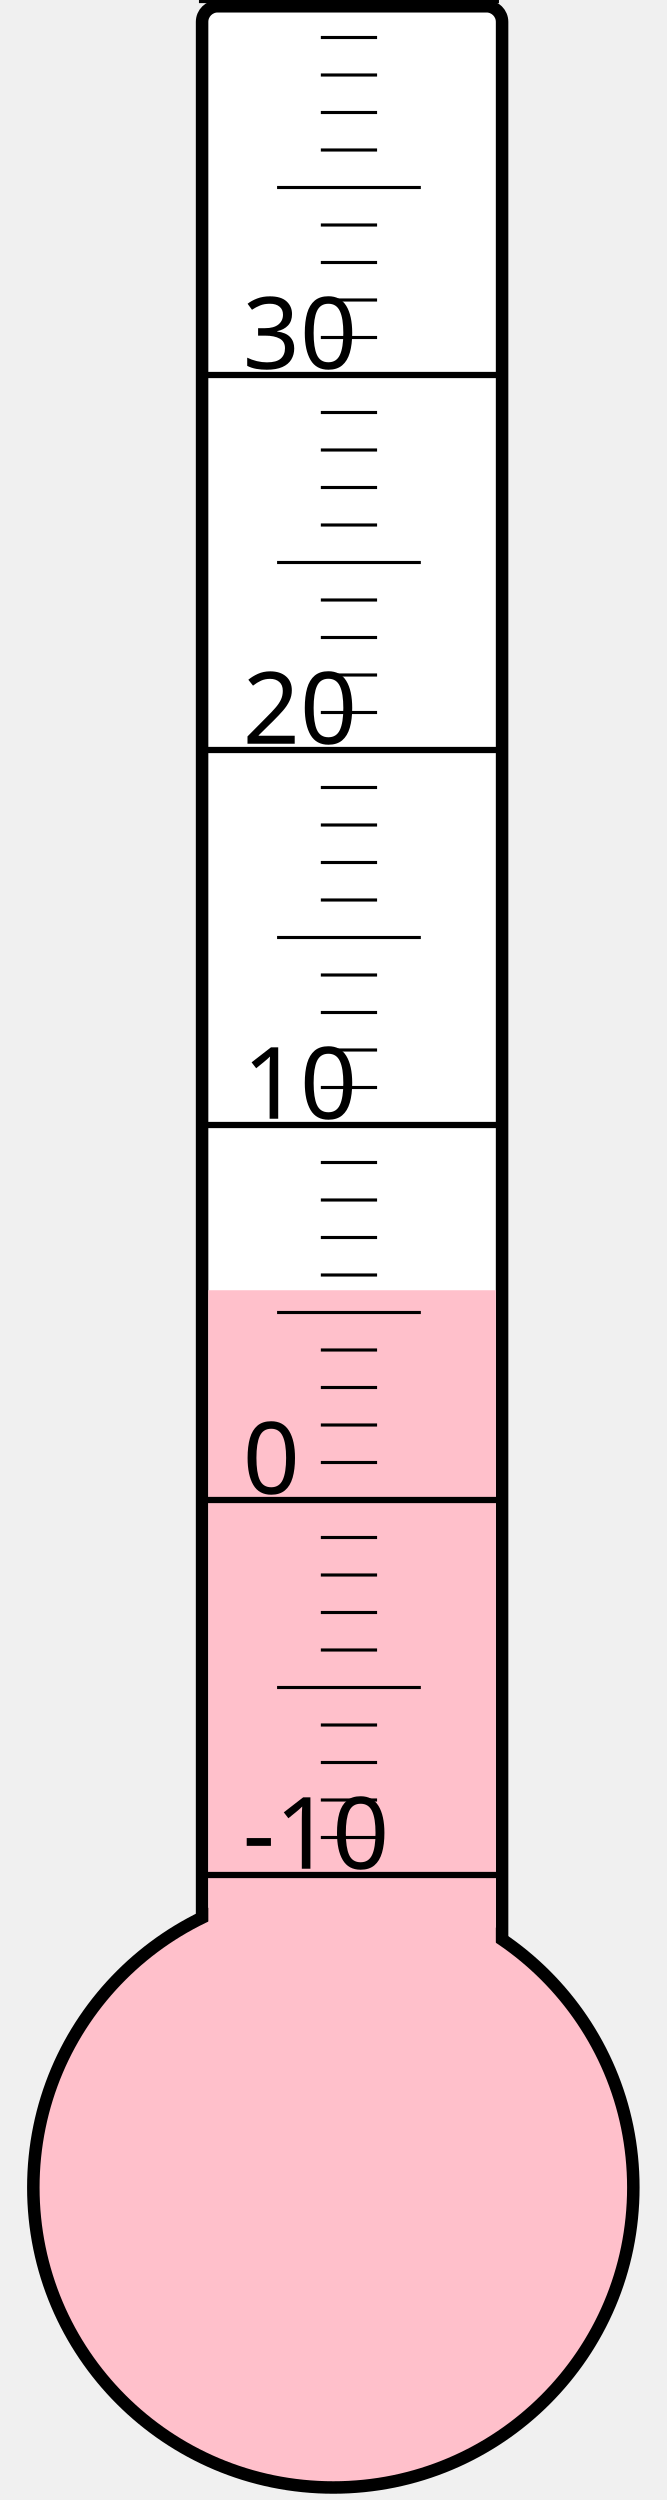
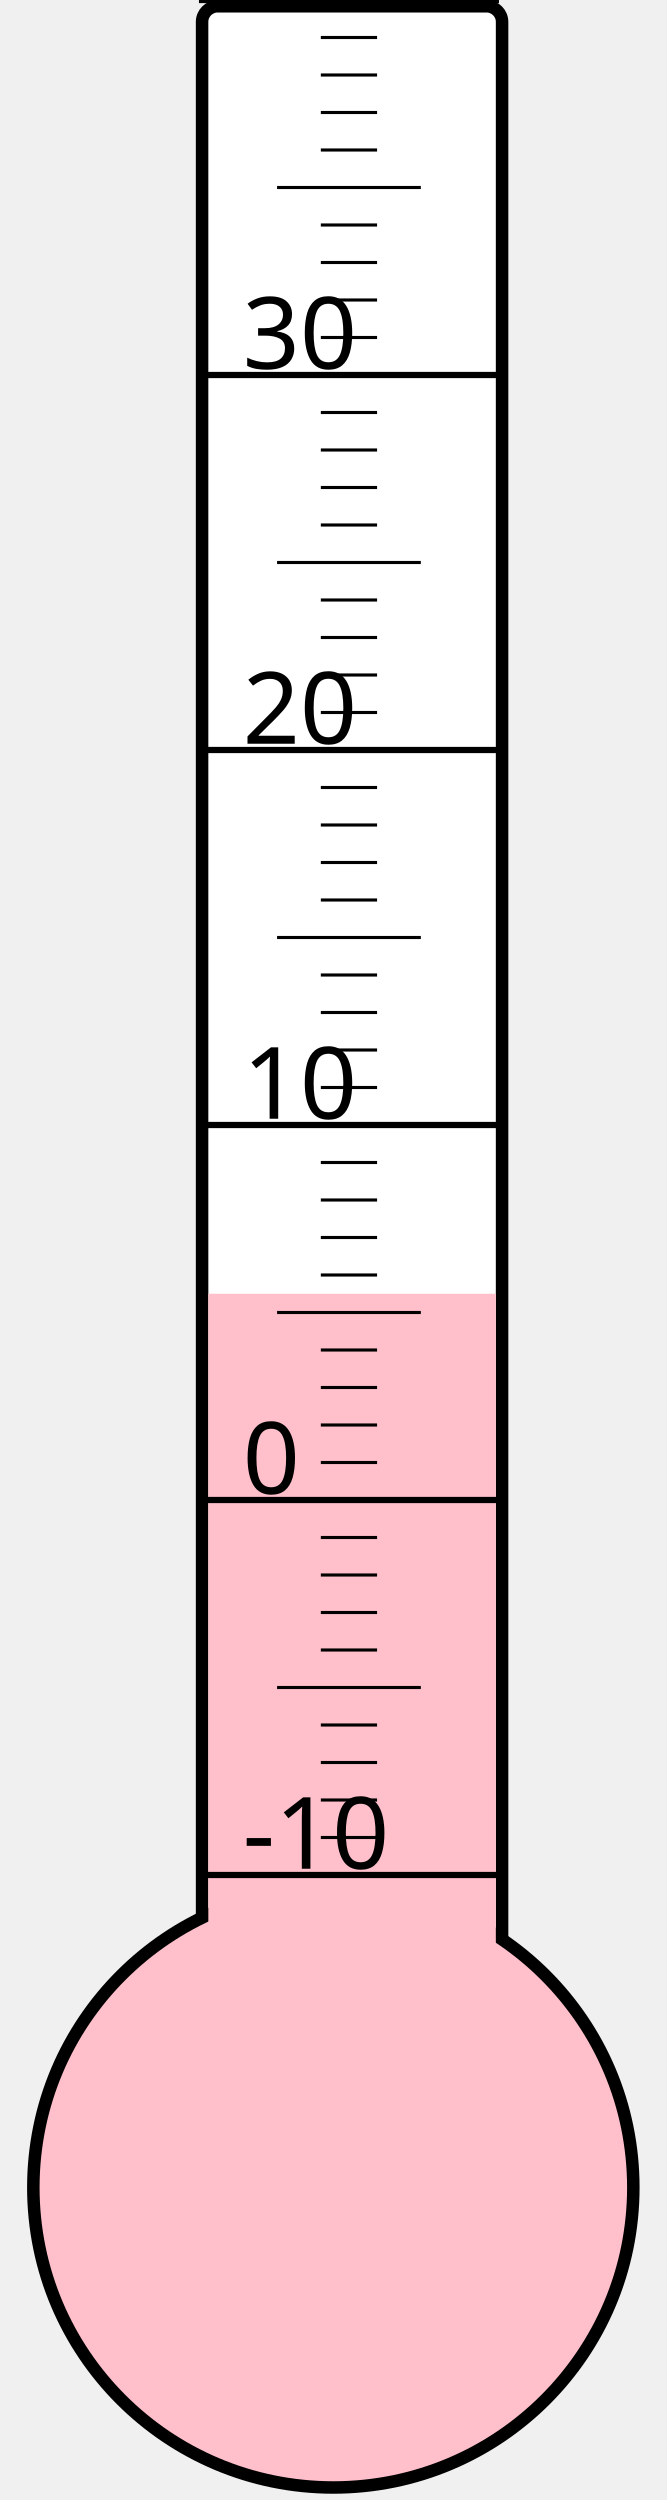
<svg xmlns="http://www.w3.org/2000/svg" width="40px" height="150px" viewBox="0 0 200 800">
  <rect width="200" height="800" x="0" y="0" style="fill: #ffffeb; fill-opacity: 0;" />
  <rect width="96" height="680" x="58" y="2" rx="5" ry="5" style="fill: white; fill-opacity: 1; stroke: black; stroke-width: 4;" />
  <circle cx="100" cy="700" r="96" style="fill: pink; stroke: black; stroke-width: 4;" />
-   <rect width="92" height="287.125" x="60" y="412.875" style="fill: pink; fill-opacity: 1; stroke-width: 0;" />
+   <rect width="92" height="286.0" x="60" y="414.0" style="fill: pink; fill-opacity: 1; stroke-width: 0;" />
  <text x="71" y="598" style="font-family: sans-serif; font-size: 24pt;">-10</text>
  <text x="71" y="478" style="font-family: sans-serif; font-size: 24pt;">0</text>
  <text x="71" y="358" style="font-family: sans-serif; font-size: 24pt;">10</text>
  <text x="71" y="238" style="font-family: sans-serif; font-size: 24pt;">20</text>
  <text x="71" y="118" style="font-family: sans-serif; font-size: 24pt;">30</text>
  <g style="stroke: black;">
    <line x1="57" y1="600" x2="153" y2="600" style="stroke-width: 2;" />
    <line x1="96" y1="588" x2="114" y2="588" style="stroke-width: 1;" />
    <line x1="96" y1="576" x2="114" y2="576" style="stroke-width: 1;" />
    <line x1="96" y1="564" x2="114" y2="564" style="stroke-width: 1;" />
    <line x1="96" y1="552" x2="114" y2="552" style="stroke-width: 1;" />
    <line x1="82" y1="540" x2="128" y2="540" style="stroke-width: 1;" />
    <line x1="96" y1="528" x2="114" y2="528" style="stroke-width: 1;" />
    <line x1="96" y1="516" x2="114" y2="516" style="stroke-width: 1;" />
    <line x1="96" y1="504" x2="114" y2="504" style="stroke-width: 1;" />
    <line x1="96" y1="492" x2="114" y2="492" style="stroke-width: 1;" />
    <line x1="57" y1="480" x2="153" y2="480" style="stroke-width: 2;" />
    <line x1="96" y1="468" x2="114" y2="468" style="stroke-width: 1;" />
    <line x1="96" y1="456" x2="114" y2="456" style="stroke-width: 1;" />
    <line x1="96" y1="444" x2="114" y2="444" style="stroke-width: 1;" />
    <line x1="96" y1="432" x2="114" y2="432" style="stroke-width: 1;" />
    <line x1="82" y1="420" x2="128" y2="420" style="stroke-width: 1;" />
    <line x1="96" y1="408" x2="114" y2="408" style="stroke-width: 1;" />
    <line x1="96" y1="396" x2="114" y2="396" style="stroke-width: 1;" />
    <line x1="96" y1="384" x2="114" y2="384" style="stroke-width: 1;" />
    <line x1="96" y1="372" x2="114" y2="372" style="stroke-width: 1;" />
    <line x1="57" y1="360" x2="153" y2="360" style="stroke-width: 2;" />
    <line x1="96" y1="348" x2="114" y2="348" style="stroke-width: 1;" />
    <line x1="96" y1="336" x2="114" y2="336" style="stroke-width: 1;" />
    <line x1="96" y1="324" x2="114" y2="324" style="stroke-width: 1;" />
    <line x1="96" y1="312" x2="114" y2="312" style="stroke-width: 1;" />
    <line x1="82" y1="300" x2="128" y2="300" style="stroke-width: 1;" />
    <line x1="96" y1="288" x2="114" y2="288" style="stroke-width: 1;" />
    <line x1="96" y1="276" x2="114" y2="276" style="stroke-width: 1;" />
    <line x1="96" y1="264" x2="114" y2="264" style="stroke-width: 1;" />
    <line x1="96" y1="252" x2="114" y2="252" style="stroke-width: 1;" />
    <line x1="57" y1="240" x2="153" y2="240" style="stroke-width: 2;" />
    <line x1="96" y1="228" x2="114" y2="228" style="stroke-width: 1;" />
    <line x1="96" y1="216" x2="114" y2="216" style="stroke-width: 1;" />
    <line x1="96" y1="204" x2="114" y2="204" style="stroke-width: 1;" />
    <line x1="96" y1="192" x2="114" y2="192" style="stroke-width: 1;" />
    <line x1="82" y1="180" x2="128" y2="180" style="stroke-width: 1;" />
    <line x1="96" y1="168" x2="114" y2="168" style="stroke-width: 1;" />
    <line x1="96" y1="156" x2="114" y2="156" style="stroke-width: 1;" />
    <line x1="96" y1="144" x2="114" y2="144" style="stroke-width: 1;" />
    <line x1="96" y1="132" x2="114" y2="132" style="stroke-width: 1;" />
    <line x1="57" y1="120" x2="153" y2="120" style="stroke-width: 2;" />
    <line x1="96" y1="108" x2="114" y2="108" style="stroke-width: 1;" />
    <line x1="96" y1="96" x2="114" y2="96" style="stroke-width: 1;" />
    <line x1="96" y1="84" x2="114" y2="84" style="stroke-width: 1;" />
    <line x1="96" y1="72" x2="114" y2="72" style="stroke-width: 1;" />
    <line x1="82" y1="60" x2="128" y2="60" style="stroke-width: 1;" />
    <line x1="96" y1="48" x2="114" y2="48" style="stroke-width: 1;" />
    <line x1="96" y1="36" x2="114" y2="36" style="stroke-width: 1;" />
    <line x1="96" y1="24" x2="114" y2="24" style="stroke-width: 1;" />
    <line x1="96" y1="12" x2="114" y2="12" style="stroke-width: 1;" />
    <line x1="57" y1="0" x2="153" y2="0" style="stroke-width: 2;" />
  </g>
</svg>
